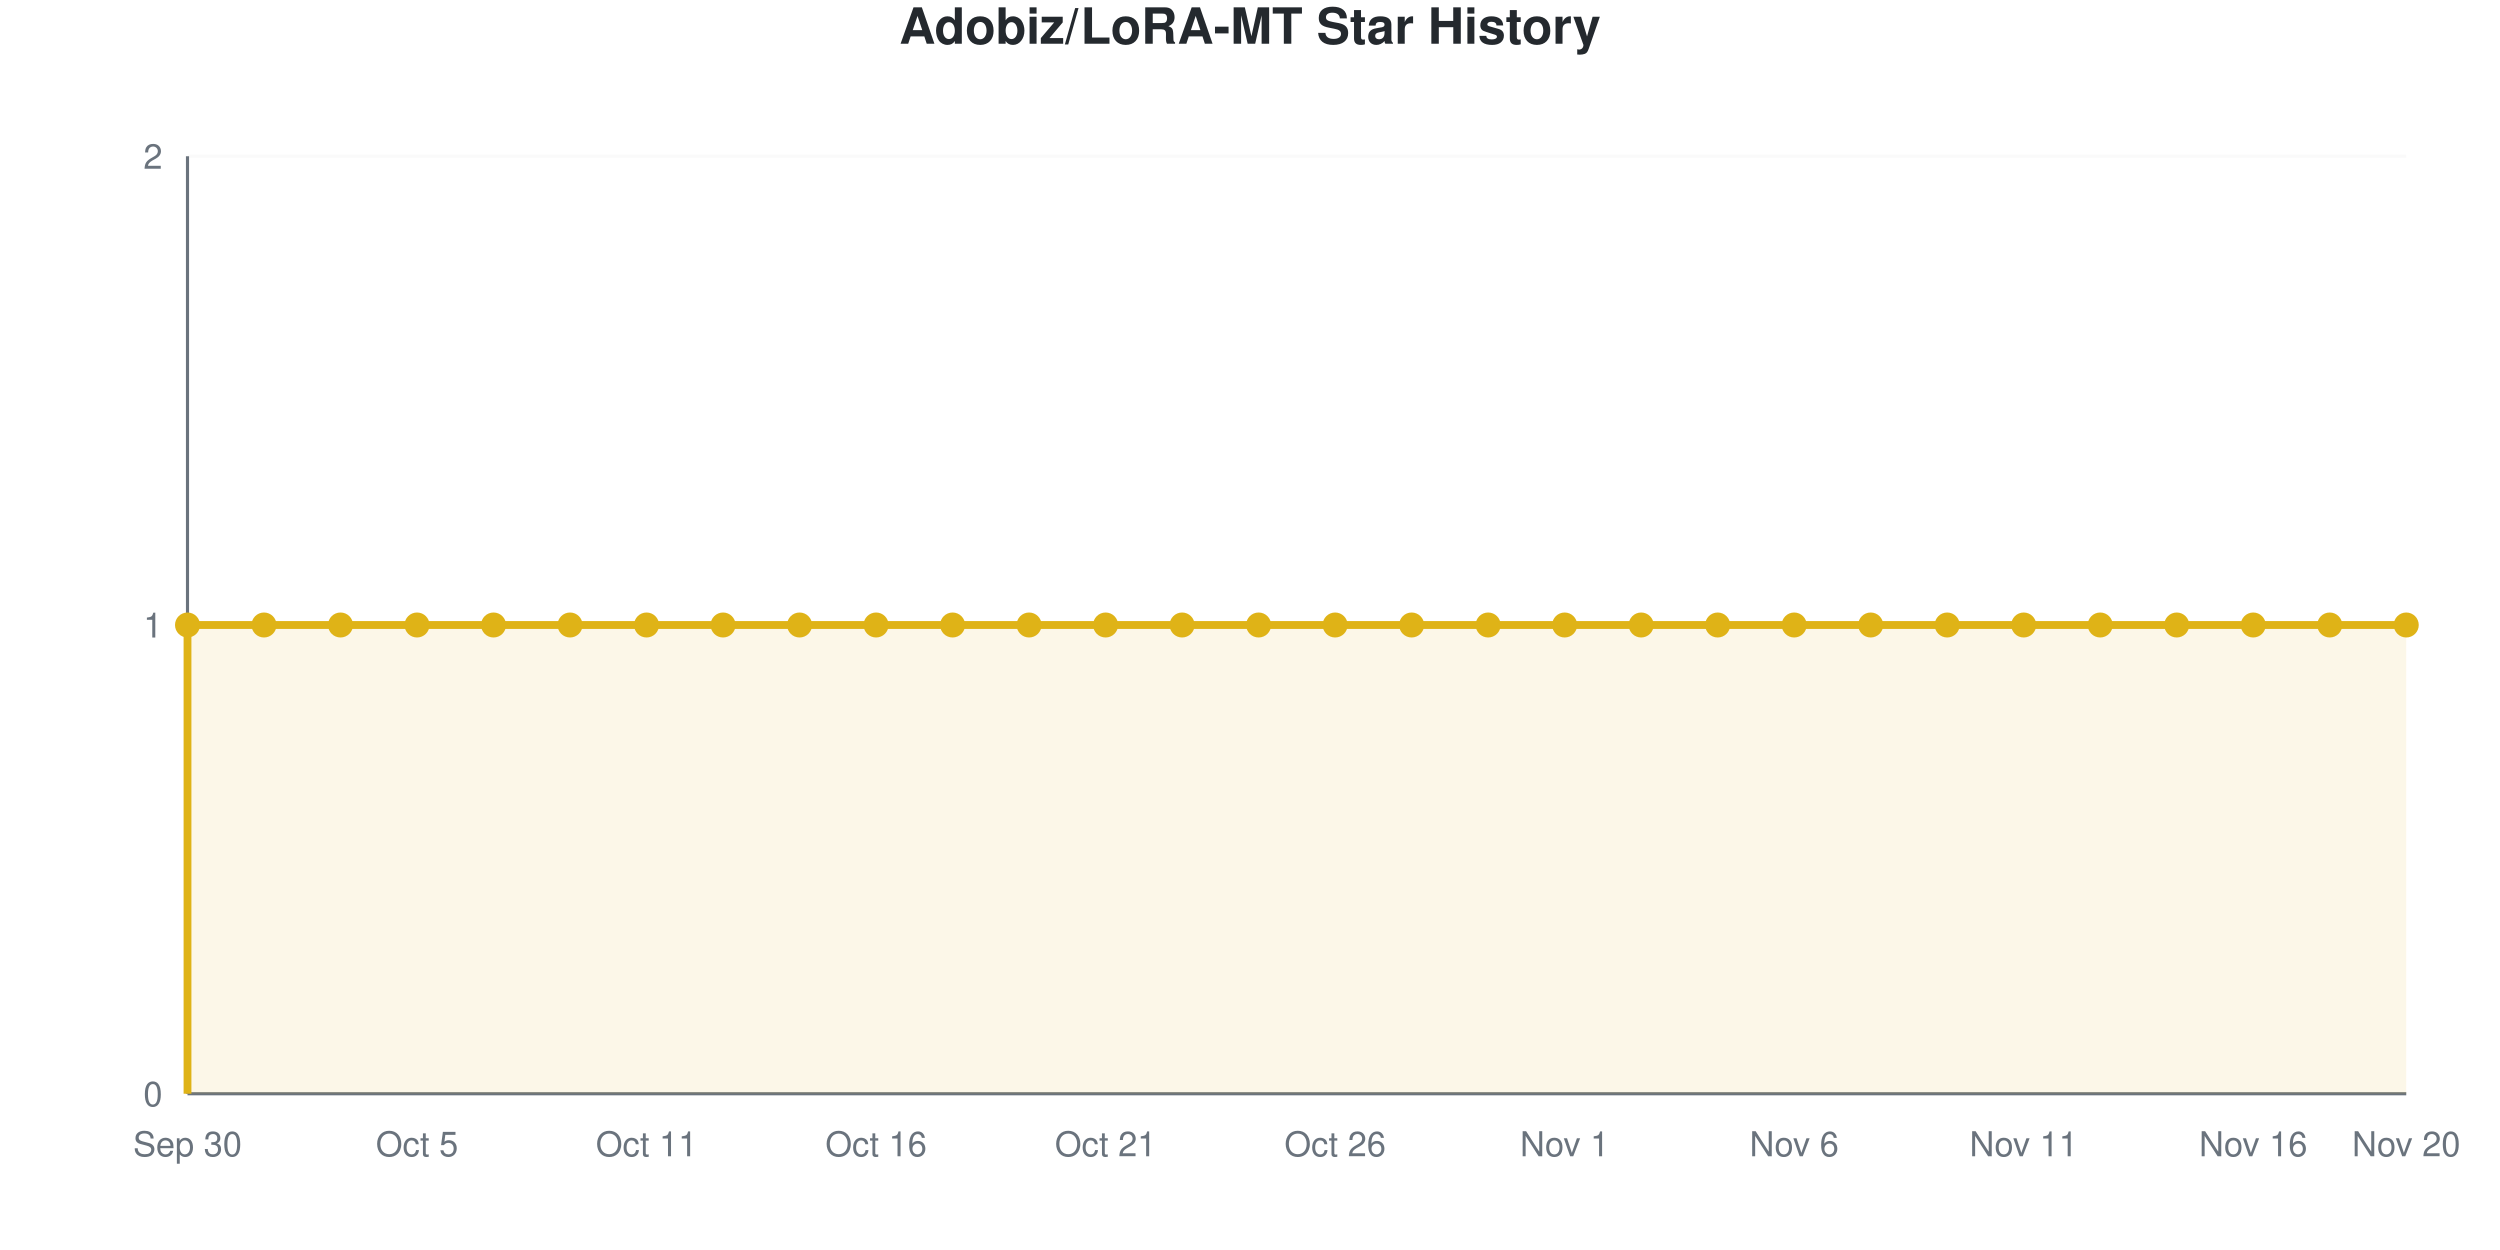
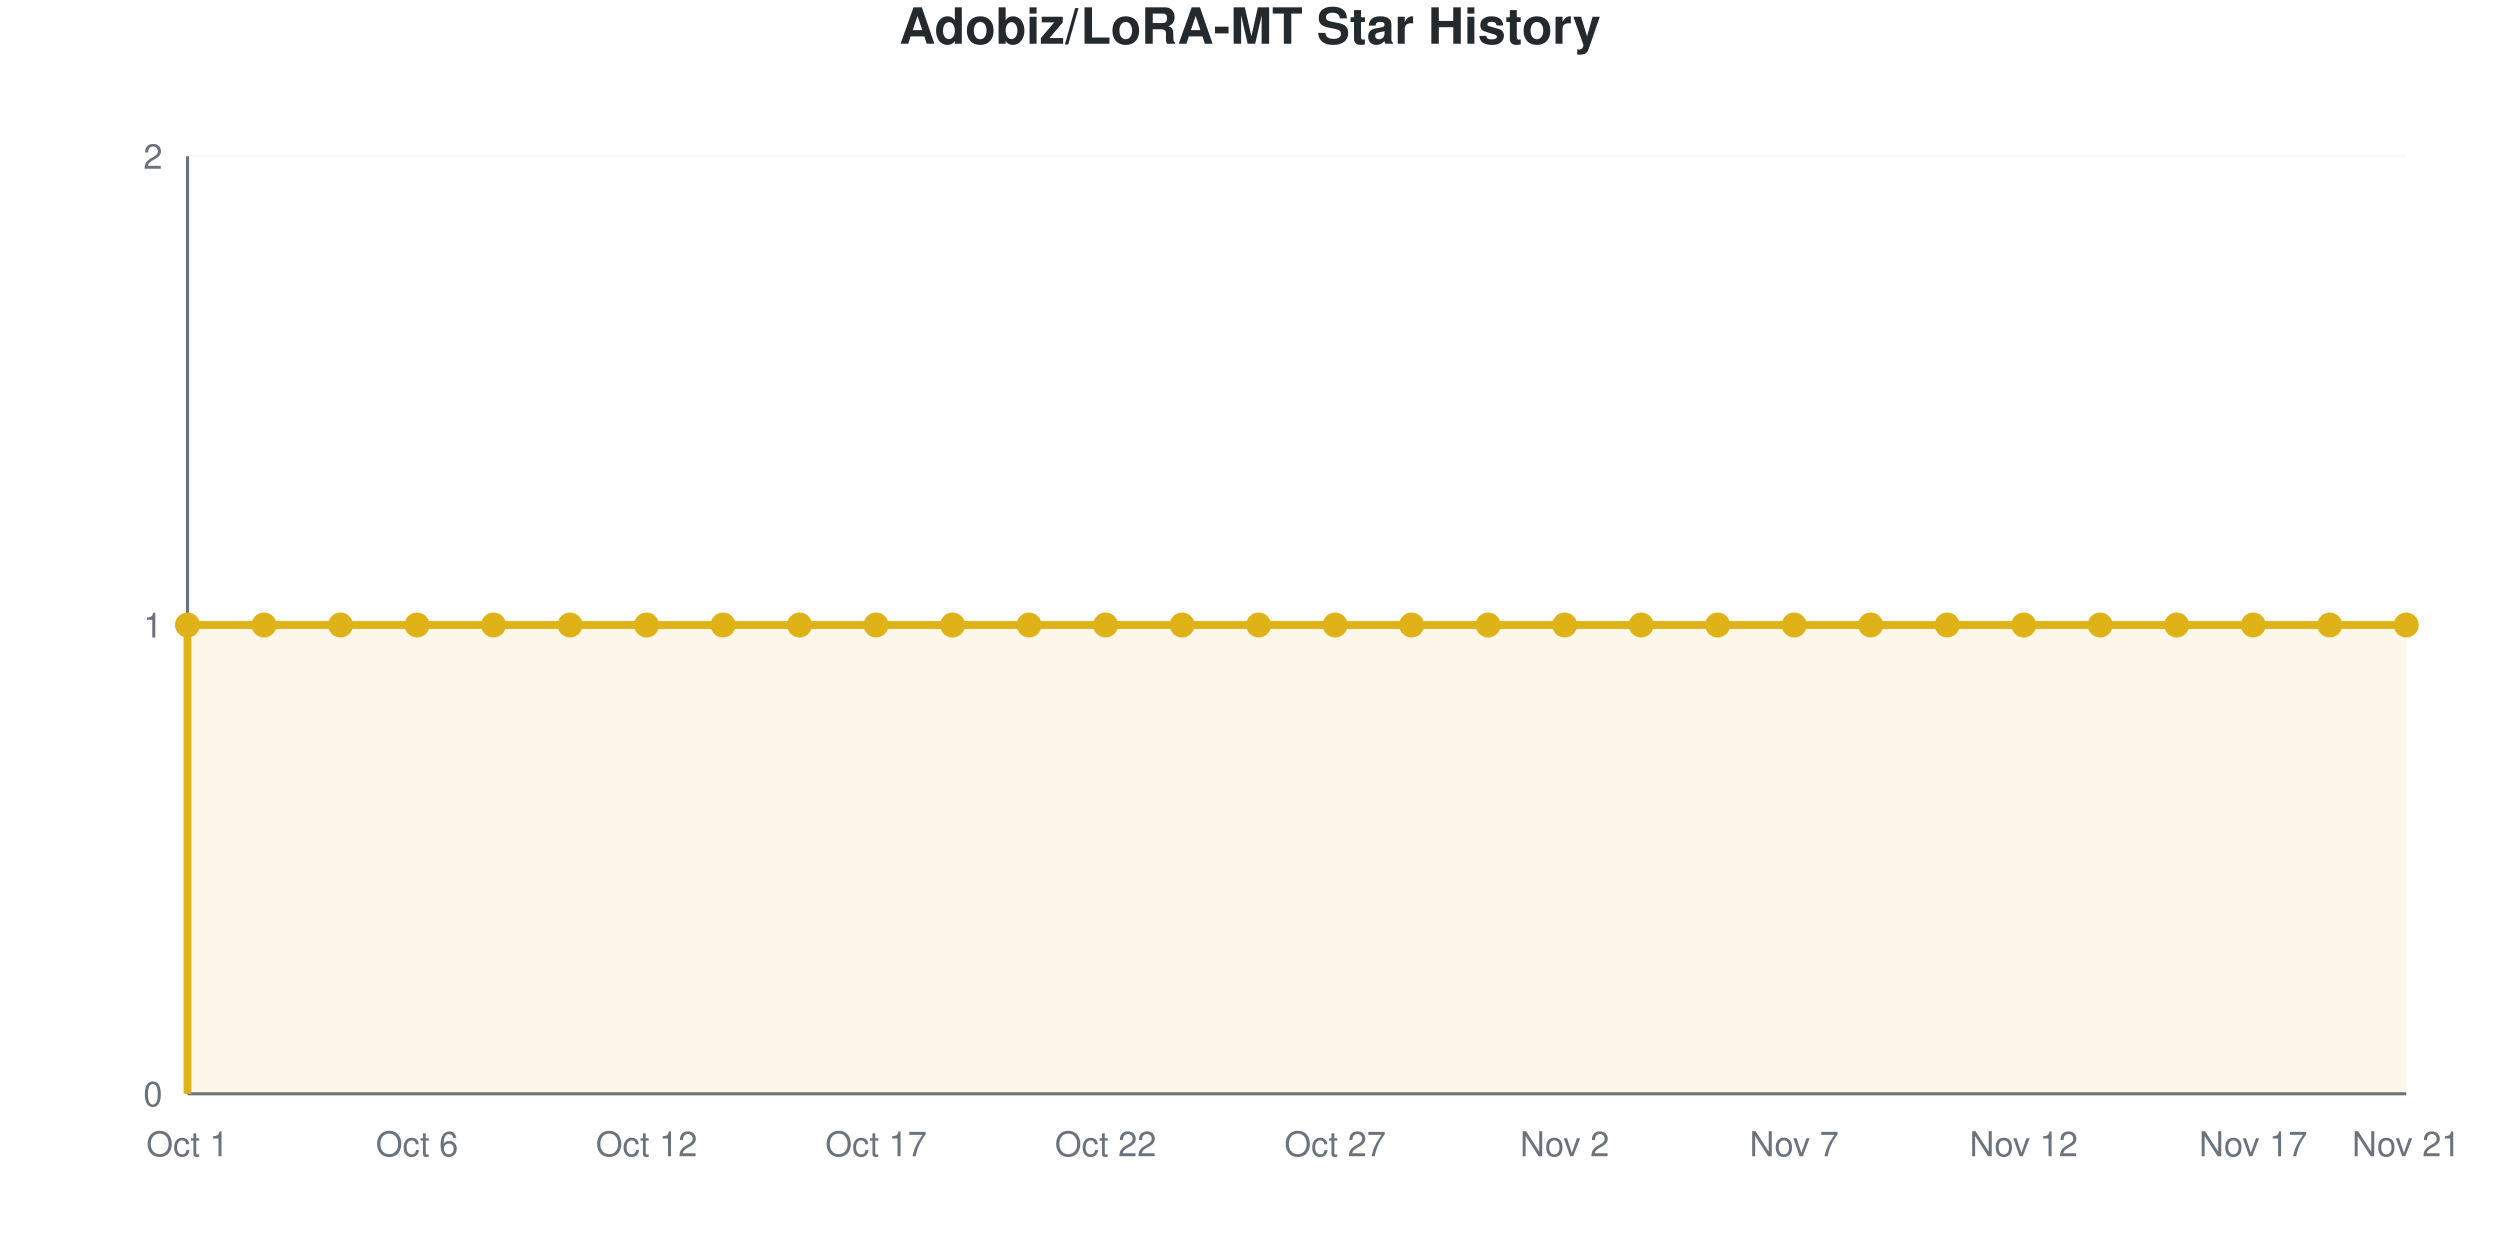
<svg xmlns="http://www.w3.org/2000/svg" viewBox="0 0 800 400" width="800" height="400" role="img">
  <style>
    @media (prefers-reduced-motion: no-preference) {
      @keyframes drawLine {
        to { stroke-dashoffset: 0; }
      }
      @keyframes fadeInPoint {
        0% { opacity: 0; }
        100% { opacity: 1; }
      }
      .data-line-0 {
        stroke-dasharray: 1290;
        stroke-dashoffset: 1290;
        animation: drawLine 2s ease-out forwards;
      }
      .data-point {
        opacity: 0;
        animation: fadeInPoint 0.5s ease-out forwards;
      }
    }
    .chart-bg { fill: #fff; }
    .chart-text { fill: #24292e; }
    .chart-muted { fill: #6a737d; }
    .chart-grid { stroke: #eee; }
    .chart-axis { stroke: #6a737d; }
    @media (prefers-color-scheme: dark) {
      .chart-bg { fill: #0d1117; }
      .chart-text { fill: #e6edf3; }
      .chart-muted { fill: #8b949e; }
      .chart-grid { stroke: #21262d; }
      .chart-axis { stroke: #8b949e; }
    }
  </style>
  <rect width="800" height="400" class="chart-bg" />
  <text x="400" y="14" text-anchor="middle" class="chart-text" font-size="16" font-weight="bold" font-family="-apple-system, BlinkMacSystemFont, 'Segoe UI', Helvetica, Arial, sans-serif">Adobiz/LoRA-MT Star History</text>
  <g class="grid">
    <line x1="60" y1="350" x2="770" y2="350" class="chart-grid" stroke-opacity="0.3" />
    <text x="52" y="354" text-anchor="end" class="chart-muted" font-size="11" font-family="-apple-system, BlinkMacSystemFont, 'Segoe UI', Helvetica, Arial, sans-serif">0</text>
    <line x1="60" y1="200" x2="770" y2="200" class="chart-grid" stroke-opacity="0.3" />
    <text x="52" y="204" text-anchor="end" class="chart-muted" font-size="11" font-family="-apple-system, BlinkMacSystemFont, 'Segoe UI', Helvetica, Arial, sans-serif">1</text>
    <line x1="60" y1="50" x2="770" y2="50" class="chart-grid" stroke-opacity="0.3" />
    <text x="52" y="54" text-anchor="end" class="chart-muted" font-size="11" font-family="-apple-system, BlinkMacSystemFont, 'Segoe UI', Helvetica, Arial, sans-serif">2</text>
  </g>
  <g class="milestones">
    
  </g>
  <g class="x-axis">
-     <text x="60" y="370" text-anchor="middle" class="chart-muted" font-size="11" font-family="-apple-system, BlinkMacSystemFont, 'Segoe UI', Helvetica, Arial, sans-serif">Sep 30</text>
-     <text x="133.448" y="370" text-anchor="middle" class="chart-muted" font-size="11" font-family="-apple-system, BlinkMacSystemFont, 'Segoe UI', Helvetica, Arial, sans-serif">Oct 5</text>
-     <text x="206.897" y="370" text-anchor="middle" class="chart-muted" font-size="11" font-family="-apple-system, BlinkMacSystemFont, 'Segoe UI', Helvetica, Arial, sans-serif">Oct 11</text>
-     <text x="280.345" y="370" text-anchor="middle" class="chart-muted" font-size="11" font-family="-apple-system, BlinkMacSystemFont, 'Segoe UI', Helvetica, Arial, sans-serif">Oct 16</text>
-     <text x="353.793" y="370" text-anchor="middle" class="chart-muted" font-size="11" font-family="-apple-system, BlinkMacSystemFont, 'Segoe UI', Helvetica, Arial, sans-serif">Oct 21</text>
-     <text x="427.241" y="370" text-anchor="middle" class="chart-muted" font-size="11" font-family="-apple-system, BlinkMacSystemFont, 'Segoe UI', Helvetica, Arial, sans-serif">Oct 26</text>
-     <text x="500.69" y="370" text-anchor="middle" class="chart-muted" font-size="11" font-family="-apple-system, BlinkMacSystemFont, 'Segoe UI', Helvetica, Arial, sans-serif">Nov 1</text>
-     <text x="574.138" y="370" text-anchor="middle" class="chart-muted" font-size="11" font-family="-apple-system, BlinkMacSystemFont, 'Segoe UI', Helvetica, Arial, sans-serif">Nov 6</text>
-     <text x="647.586" y="370" text-anchor="middle" class="chart-muted" font-size="11" font-family="-apple-system, BlinkMacSystemFont, 'Segoe UI', Helvetica, Arial, sans-serif">Nov 11</text>
-     <text x="721.034" y="370" text-anchor="middle" class="chart-muted" font-size="11" font-family="-apple-system, BlinkMacSystemFont, 'Segoe UI', Helvetica, Arial, sans-serif">Nov 16</text>
-     <text x="770" y="370" text-anchor="middle" class="chart-muted" font-size="11" font-family="-apple-system, BlinkMacSystemFont, 'Segoe UI', Helvetica, Arial, sans-serif">Nov 20</text>
+     <text x="60" y="370" text-anchor="middle" class="chart-muted" font-size="11" font-family="-apple-system, BlinkMacSystemFont, 'Segoe UI', Helvetica, Arial, sans-serif">Oct 1</text>
+     <text x="133.448" y="370" text-anchor="middle" class="chart-muted" font-size="11" font-family="-apple-system, BlinkMacSystemFont, 'Segoe UI', Helvetica, Arial, sans-serif">Oct 6</text>
+     <text x="206.897" y="370" text-anchor="middle" class="chart-muted" font-size="11" font-family="-apple-system, BlinkMacSystemFont, 'Segoe UI', Helvetica, Arial, sans-serif">Oct 12</text>
+     <text x="280.345" y="370" text-anchor="middle" class="chart-muted" font-size="11" font-family="-apple-system, BlinkMacSystemFont, 'Segoe UI', Helvetica, Arial, sans-serif">Oct 17</text>
+     <text x="353.793" y="370" text-anchor="middle" class="chart-muted" font-size="11" font-family="-apple-system, BlinkMacSystemFont, 'Segoe UI', Helvetica, Arial, sans-serif">Oct 22</text>
+     <text x="427.241" y="370" text-anchor="middle" class="chart-muted" font-size="11" font-family="-apple-system, BlinkMacSystemFont, 'Segoe UI', Helvetica, Arial, sans-serif">Oct 27</text>
+     <text x="500.69" y="370" text-anchor="middle" class="chart-muted" font-size="11" font-family="-apple-system, BlinkMacSystemFont, 'Segoe UI', Helvetica, Arial, sans-serif">Nov 2</text>
+     <text x="574.138" y="370" text-anchor="middle" class="chart-muted" font-size="11" font-family="-apple-system, BlinkMacSystemFont, 'Segoe UI', Helvetica, Arial, sans-serif">Nov 7</text>
+     <text x="647.586" y="370" text-anchor="middle" class="chart-muted" font-size="11" font-family="-apple-system, BlinkMacSystemFont, 'Segoe UI', Helvetica, Arial, sans-serif">Nov 12</text>
+     <text x="721.034" y="370" text-anchor="middle" class="chart-muted" font-size="11" font-family="-apple-system, BlinkMacSystemFont, 'Segoe UI', Helvetica, Arial, sans-serif">Nov 17</text>
+     <text x="770" y="370" text-anchor="middle" class="chart-muted" font-size="11" font-family="-apple-system, BlinkMacSystemFont, 'Segoe UI', Helvetica, Arial, sans-serif">Nov 21</text>
  </g>
  <line x1="60" y1="50" x2="60" y2="350" class="chart-axis" stroke-width="1" />
  <line x1="60" y1="350" x2="770" y2="350" class="chart-axis" stroke-width="1" />
  <path d="M60,350 L60,200 C68.161,200 76.322,200 84.483,200 C92.644,200 100.805,200 108.966,200 C117.126,200 125.287,200 133.448,200 C141.609,200 149.77,200 157.931,200 C166.092,200 174.253,200 182.414,200 C190.575,200 198.736,200 206.897,200 C215.057,200 223.218,200 231.379,200 C239.54,200 247.701,200 255.862,200 C264.023,200 272.184,200 280.345,200 C288.506,200 296.667,200 304.828,200 C312.989,200 321.149,200 329.31,200 C337.471,200 345.632,200 353.793,200 C361.954,200 370.115,200 378.276,200 C386.437,200 394.598,200 402.759,200 C410.92,200 419.08,200 427.241,200 C435.402,200 443.563,200 451.724,200 C459.885,200 468.046,200 476.207,200 C484.368,200 492.529,200 500.69,200 C508.851,200 517.011,200 525.172,200 C533.333,200 541.494,200 549.655,200 C557.816,200 565.977,200 574.138,200 C582.299,200 590.46,200 598.621,200 C606.782,200 614.943,200 623.103,200 C631.264,200 639.425,200 647.586,200 C655.747,200 663.908,200 672.069,200 C680.23,200 688.391,200 696.552,200 C704.713,200 712.874,200 721.034,200 C729.195,200 737.356,200 745.517,200 C753.678,200 761.839,200 770,200 L770,350 L60,350 Z" fill="#dfb317" fill-opacity="0.1" />
  <path d="M60,350 L60,200 C68.161,200 76.322,200 84.483,200 C92.644,200 100.805,200 108.966,200 C117.126,200 125.287,200 133.448,200 C141.609,200 149.77,200 157.931,200 C166.092,200 174.253,200 182.414,200 C190.575,200 198.736,200 206.897,200 C215.057,200 223.218,200 231.379,200 C239.54,200 247.701,200 255.862,200 C264.023,200 272.184,200 280.345,200 C288.506,200 296.667,200 304.828,200 C312.989,200 321.149,200 329.31,200 C337.471,200 345.632,200 353.793,200 C361.954,200 370.115,200 378.276,200 C386.437,200 394.598,200 402.759,200 C410.92,200 419.08,200 427.241,200 C435.402,200 443.563,200 451.724,200 C459.885,200 468.046,200 476.207,200 C484.368,200 492.529,200 500.69,200 C508.851,200 517.011,200 525.172,200 C533.333,200 541.494,200 549.655,200 C557.816,200 565.977,200 574.138,200 C582.299,200 590.46,200 598.621,200 C606.782,200 614.943,200 623.103,200 C631.264,200 639.425,200 647.586,200 C655.747,200 663.908,200 672.069,200 C680.23,200 688.391,200 696.552,200 C704.713,200 712.874,200 721.034,200 C729.195,200 737.356,200 745.517,200 C753.678,200 761.839,200 770,200" fill="none" stroke="#dfb317" stroke-width="2.5" class="data-line-0" />
  <g class="points">
    <circle cx="60" cy="200" r="4" fill="#dfb317" class="data-point" style="animation-delay: 1.50s" />
    <circle cx="84.483" cy="200" r="4" fill="#dfb317" class="data-point" style="animation-delay: 1.55s" />
    <circle cx="108.966" cy="200" r="4" fill="#dfb317" class="data-point" style="animation-delay: 1.60s" />
    <circle cx="133.448" cy="200" r="4" fill="#dfb317" class="data-point" style="animation-delay: 1.65s" />
    <circle cx="157.931" cy="200" r="4" fill="#dfb317" class="data-point" style="animation-delay: 1.70s" />
    <circle cx="182.414" cy="200" r="4" fill="#dfb317" class="data-point" style="animation-delay: 1.75s" />
    <circle cx="206.897" cy="200" r="4" fill="#dfb317" class="data-point" style="animation-delay: 1.80s" />
    <circle cx="231.379" cy="200" r="4" fill="#dfb317" class="data-point" style="animation-delay: 1.85s" />
    <circle cx="255.862" cy="200" r="4" fill="#dfb317" class="data-point" style="animation-delay: 1.90s" />
    <circle cx="280.345" cy="200" r="4" fill="#dfb317" class="data-point" style="animation-delay: 1.95s" />
    <circle cx="304.828" cy="200" r="4" fill="#dfb317" class="data-point" style="animation-delay: 2.00s" />
    <circle cx="329.31" cy="200" r="4" fill="#dfb317" class="data-point" style="animation-delay: 2.05s" />
    <circle cx="353.793" cy="200" r="4" fill="#dfb317" class="data-point" style="animation-delay: 2.10s" />
    <circle cx="378.276" cy="200" r="4" fill="#dfb317" class="data-point" style="animation-delay: 2.15s" />
    <circle cx="402.759" cy="200" r="4" fill="#dfb317" class="data-point" style="animation-delay: 2.20s" />
    <circle cx="427.241" cy="200" r="4" fill="#dfb317" class="data-point" style="animation-delay: 2.25s" />
    <circle cx="451.724" cy="200" r="4" fill="#dfb317" class="data-point" style="animation-delay: 2.30s" />
    <circle cx="476.207" cy="200" r="4" fill="#dfb317" class="data-point" style="animation-delay: 2.35s" />
    <circle cx="500.69" cy="200" r="4" fill="#dfb317" class="data-point" style="animation-delay: 2.40s" />
    <circle cx="525.172" cy="200" r="4" fill="#dfb317" class="data-point" style="animation-delay: 2.45s" />
    <circle cx="549.655" cy="200" r="4" fill="#dfb317" class="data-point" style="animation-delay: 2.50s" />
    <circle cx="574.138" cy="200" r="4" fill="#dfb317" class="data-point" style="animation-delay: 2.55s" />
    <circle cx="598.621" cy="200" r="4" fill="#dfb317" class="data-point" style="animation-delay: 2.60s" />
    <circle cx="623.103" cy="200" r="4" fill="#dfb317" class="data-point" style="animation-delay: 2.65s" />
    <circle cx="647.586" cy="200" r="4" fill="#dfb317" class="data-point" style="animation-delay: 2.70s" />
    <circle cx="672.069" cy="200" r="4" fill="#dfb317" class="data-point" style="animation-delay: 2.75s" />
    <circle cx="696.552" cy="200" r="4" fill="#dfb317" class="data-point" style="animation-delay: 2.80s" />
    <circle cx="721.034" cy="200" r="4" fill="#dfb317" class="data-point" style="animation-delay: 2.85s" />
    <circle cx="745.517" cy="200" r="4" fill="#dfb317" class="data-point" style="animation-delay: 2.90s" />
    <circle cx="770" cy="200" r="4" fill="#dfb317" class="data-point" style="animation-delay: 2.95s" />
  </g>
</svg>
